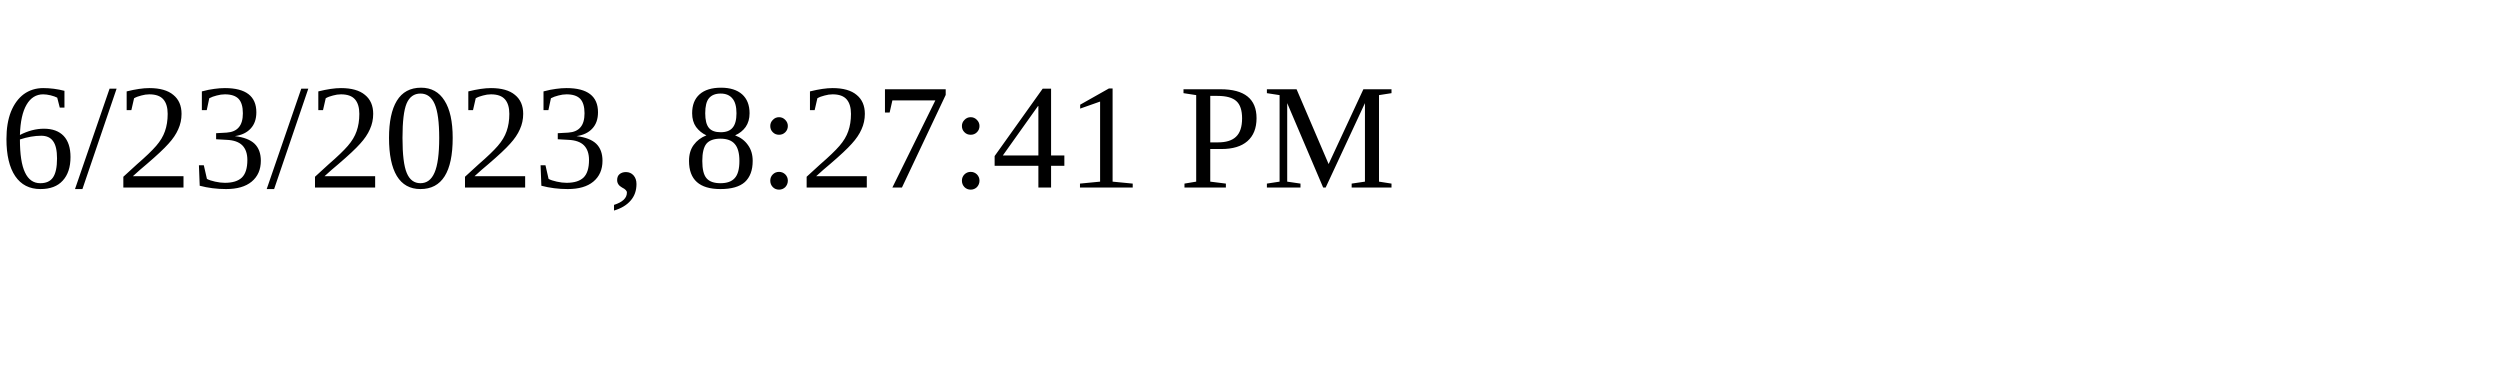
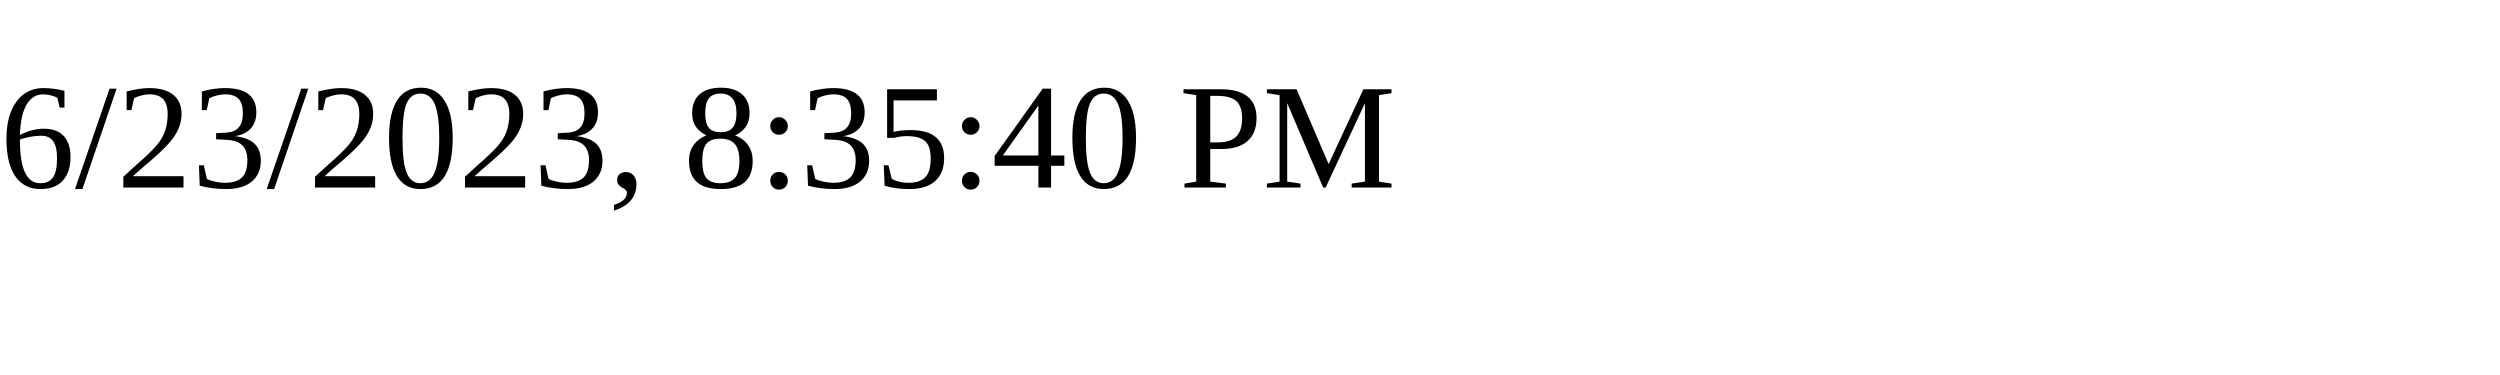
<svg xmlns="http://www.w3.org/2000/svg" height="30" width="200">
-   <text x="0" y="15">6/23/2023, 8:27:41 PM</text>
+   <text x="0" y="15">6/23/2023, 8:35:40 PM</text>
</svg>
